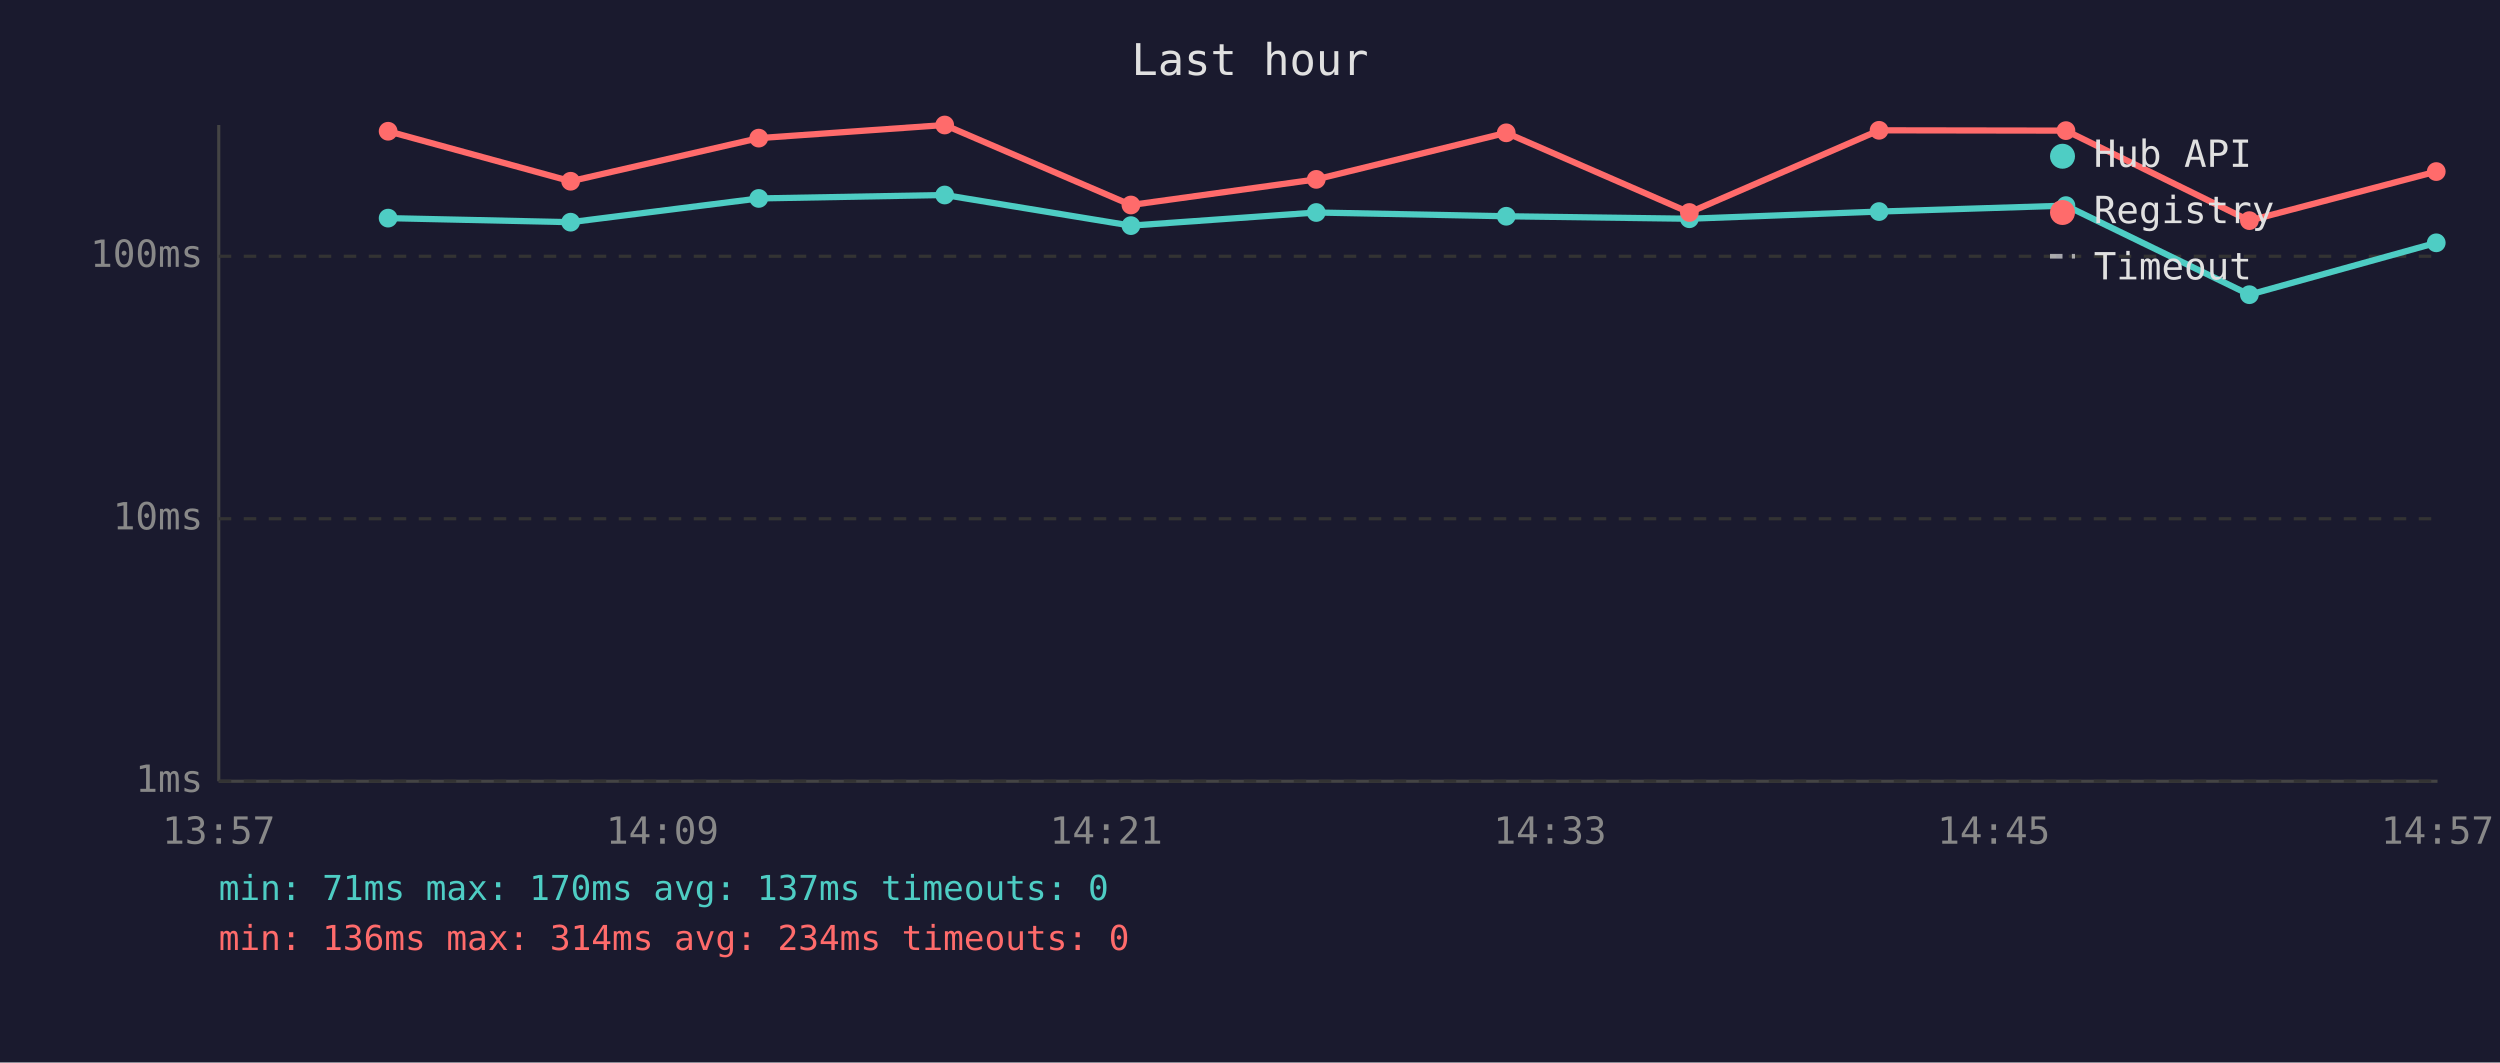
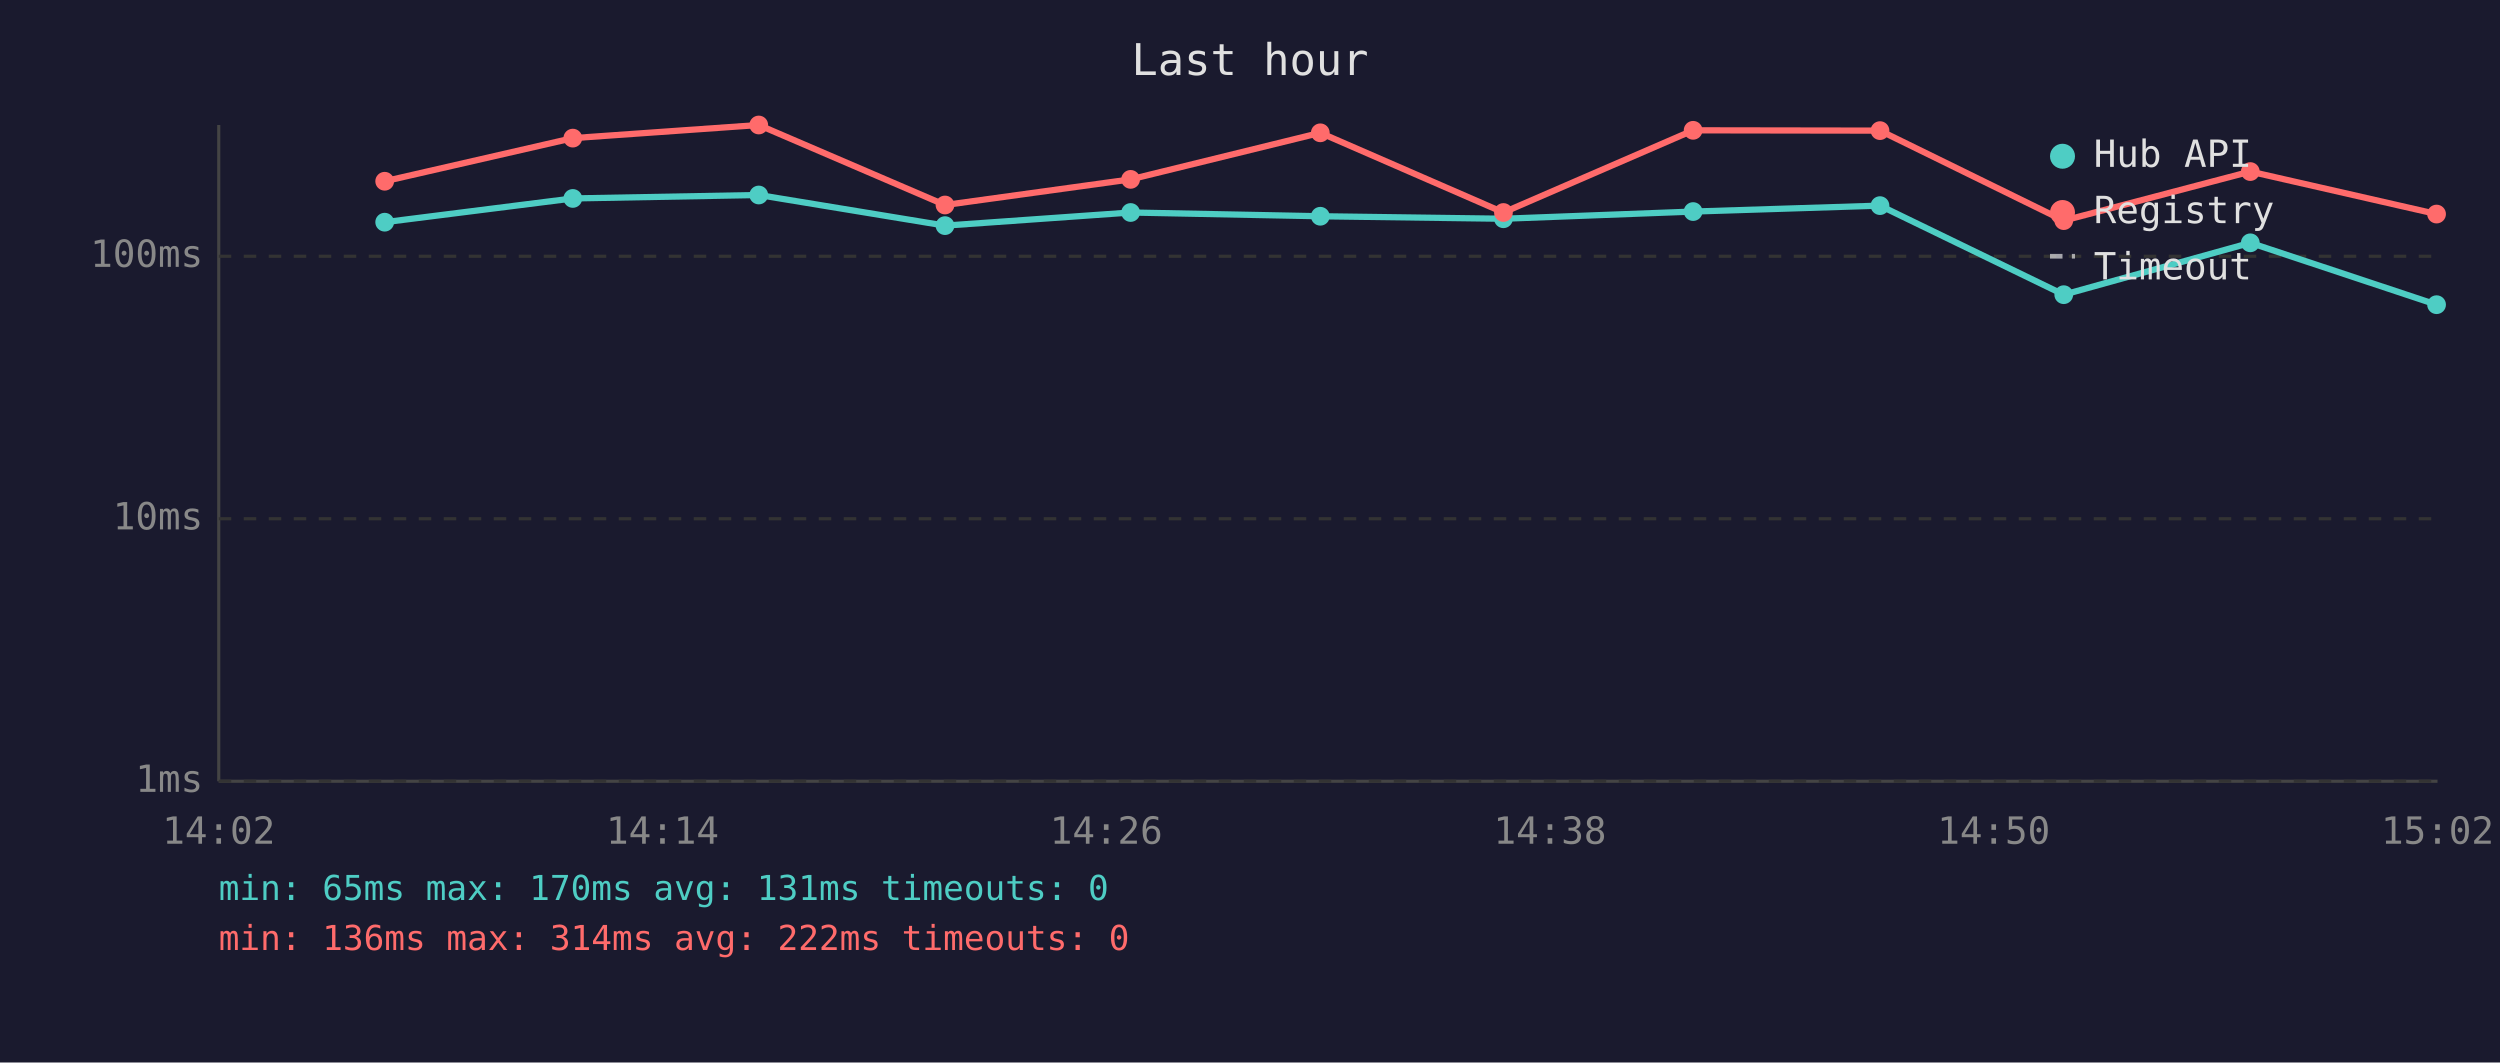
<svg xmlns="http://www.w3.org/2000/svg" viewBox="0 0 800 340" font-family="monospace" font-size="12">
  <rect width="800" height="340" fill="#1a1a2e" />
  <text x="400" y="24" fill="#e0e0e0" font-size="14" text-anchor="middle">Last hour</text>
  <line x1="70" y1="40" x2="70" y2="250" stroke="#444" stroke-width="1" />
  <line x1="70" y1="250" x2="780" y2="250" stroke="#444" stroke-width="1" />
  <line x1="70" y1="250" x2="780" y2="250" stroke="#333" stroke-width="1" stroke-dasharray="4" />
  <text x="65" y="250" fill="#888" text-anchor="end" dominant-baseline="middle">1ms</text>
  <line x1="70" y1="166" x2="780" y2="166" stroke="#333" stroke-width="1" stroke-dasharray="4" />
  <text x="65" y="166" fill="#888" text-anchor="end" dominant-baseline="middle">10ms</text>
  <line x1="70" y1="82" x2="780" y2="82" stroke="#333" stroke-width="1" stroke-dasharray="4" />
  <text x="65" y="82" fill="#888" text-anchor="end" dominant-baseline="middle">100ms</text>
-   <text x="70" y="270" fill="#888" text-anchor="middle">13:57</text>
-   <text x="212" y="270" fill="#888" text-anchor="middle">14:09</text>
-   <text x="354" y="270" fill="#888" text-anchor="middle">14:21</text>
-   <text x="496" y="270" fill="#888" text-anchor="middle">14:33</text>
-   <text x="638" y="270" fill="#888" text-anchor="middle">14:45</text>
-   <text x="780" y="270" fill="#888" text-anchor="middle">14:57</text>
-   <polyline points="124.2,69.8 182.6,71.1 242.8,63.5 302.3,62.4 361.9,72.2 421.2,68.0 482.0,69.2 540.6,70.0 601.3,67.7 661.1,65.8 719.8,94.3 779.6,77.7" fill="none" stroke="#4ecdc4" stroke-width="2" opacity="1" />
-   <circle cx="124.2" cy="69.8" r="3" fill="#4ecdc4" />
-   <circle cx="182.6" cy="71.1" r="3" fill="#4ecdc4" />
-   <circle cx="242.8" cy="63.5" r="3" fill="#4ecdc4" />
-   <circle cx="302.3" cy="62.4" r="3" fill="#4ecdc4" />
-   <circle cx="361.9" cy="72.2" r="3" fill="#4ecdc4" />
-   <circle cx="421.2" cy="68.0" r="3" fill="#4ecdc4" />
-   <circle cx="482.0" cy="69.2" r="3" fill="#4ecdc4" />
-   <circle cx="540.6" cy="70.0" r="3" fill="#4ecdc4" />
-   <circle cx="601.3" cy="67.7" r="3" fill="#4ecdc4" />
-   <circle cx="661.1" cy="65.8" r="3" fill="#4ecdc4" />
-   <circle cx="719.8" cy="94.3" r="3" fill="#4ecdc4" />
-   <circle cx="779.6" cy="77.7" r="3" fill="#4ecdc4" />
-   <polyline points="124.2,42.0 182.6,58.0 242.8,44.2 302.3,40.0 361.9,65.6 421.2,57.4 482.0,42.5 540.6,68.0 601.3,41.7 661.1,41.8 719.8,70.6 779.6,54.9" fill="none" stroke="#ff6b6b" stroke-width="2" opacity="1" />
-   <circle cx="124.2" cy="42.0" r="3" fill="#ff6b6b" />
-   <circle cx="182.6" cy="58.0" r="3" fill="#ff6b6b" />
-   <circle cx="242.8" cy="44.2" r="3" fill="#ff6b6b" />
-   <circle cx="302.3" cy="40.0" r="3" fill="#ff6b6b" />
-   <circle cx="361.9" cy="65.6" r="3" fill="#ff6b6b" />
-   <circle cx="421.2" cy="57.4" r="3" fill="#ff6b6b" />
-   <circle cx="482.0" cy="42.5" r="3" fill="#ff6b6b" />
-   <circle cx="540.6" cy="68.0" r="3" fill="#ff6b6b" />
-   <circle cx="601.3" cy="41.7" r="3" fill="#ff6b6b" />
-   <circle cx="661.1" cy="41.8" r="3" fill="#ff6b6b" />
-   <circle cx="719.8" cy="70.6" r="3" fill="#ff6b6b" />
-   <circle cx="779.6" cy="54.9" r="3" fill="#ff6b6b" />
+   <text x="70" y="270" fill="#888" text-anchor="middle">14:02</text>
+   <text x="212" y="270" fill="#888" text-anchor="middle">14:14</text>
+   <text x="354" y="270" fill="#888" text-anchor="middle">14:26</text>
+   <text x="496" y="270" fill="#888" text-anchor="middle">14:38</text>
+   <text x="638" y="270" fill="#888" text-anchor="middle">14:50</text>
+   <text x="780" y="270" fill="#888" text-anchor="middle">15:02</text>
+   <polyline points="123.1,71.1 183.3,63.5 242.8,62.4 302.4,72.2 361.8,68.0 422.5,69.2 481.1,70.0 541.8,67.7 601.6,65.8 660.4,94.3 720.1,77.7 779.7,97.5" fill="none" stroke="#4ecdc4" stroke-width="2" opacity="1" />
+   <circle cx="123.1" cy="71.1" r="3" fill="#4ecdc4" />
+   <circle cx="183.3" cy="63.5" r="3" fill="#4ecdc4" />
+   <circle cx="242.8" cy="62.4" r="3" fill="#4ecdc4" />
+   <circle cx="302.4" cy="72.2" r="3" fill="#4ecdc4" />
+   <circle cx="361.8" cy="68.0" r="3" fill="#4ecdc4" />
+   <circle cx="422.5" cy="69.2" r="3" fill="#4ecdc4" />
+   <circle cx="481.1" cy="70.0" r="3" fill="#4ecdc4" />
+   <circle cx="541.8" cy="67.7" r="3" fill="#4ecdc4" />
+   <circle cx="601.6" cy="65.8" r="3" fill="#4ecdc4" />
+   <circle cx="660.4" cy="94.3" r="3" fill="#4ecdc4" />
+   <circle cx="720.1" cy="77.7" r="3" fill="#4ecdc4" />
+   <circle cx="779.7" cy="97.5" r="3" fill="#4ecdc4" />
+   <polyline points="123.1,58.0 183.3,44.2 242.8,40.0 302.4,65.6 361.8,57.4 422.5,42.5 481.1,68.0 541.8,41.7 601.6,41.8 660.4,70.6 720.1,54.9 779.7,68.5" fill="none" stroke="#ff6b6b" stroke-width="2" opacity="1" />
+   <circle cx="123.1" cy="58.0" r="3" fill="#ff6b6b" />
+   <circle cx="183.3" cy="44.2" r="3" fill="#ff6b6b" />
+   <circle cx="242.8" cy="40.0" r="3" fill="#ff6b6b" />
+   <circle cx="302.4" cy="65.6" r="3" fill="#ff6b6b" />
+   <circle cx="361.8" cy="57.4" r="3" fill="#ff6b6b" />
+   <circle cx="422.5" cy="42.5" r="3" fill="#ff6b6b" />
+   <circle cx="481.1" cy="68.0" r="3" fill="#ff6b6b" />
+   <circle cx="541.8" cy="41.7" r="3" fill="#ff6b6b" />
+   <circle cx="601.6" cy="41.8" r="3" fill="#ff6b6b" />
+   <circle cx="660.4" cy="70.6" r="3" fill="#ff6b6b" />
+   <circle cx="720.1" cy="54.9" r="3" fill="#ff6b6b" />
+   <circle cx="779.7" cy="68.5" r="3" fill="#ff6b6b" />
  <circle cx="660" cy="50" r="4" fill="#4ecdc4" />
  <text x="670" y="50" fill="#e0e0e0" dominant-baseline="middle">Hub API</text>
  <circle cx="660" cy="68" r="4" fill="#ff6b6b" />
  <text x="670" y="68" fill="#e0e0e0" dominant-baseline="middle">Registry</text>
  <line x1="656" y1="82" x2="664" y2="82" stroke="#e0e0e0" stroke-width="1.5" stroke-dasharray="4,3" opacity="0.7" />
  <text x="670" y="86" fill="#e0e0e0" dominant-baseline="middle">Timeout</text>
-   <text x="70" y="288" fill="#4ecdc4" font-size="11">min: 71ms  max: 170ms  avg: 137ms  timeouts: 0</text>
-   <text x="70" y="304" fill="#ff6b6b" font-size="11">min: 136ms  max: 314ms  avg: 234ms  timeouts: 0</text>
+   <text x="70" y="288" fill="#4ecdc4" font-size="11">min: 65ms  max: 170ms  avg: 131ms  timeouts: 0</text>
+   <text x="70" y="304" fill="#ff6b6b" font-size="11">min: 136ms  max: 314ms  avg: 222ms  timeouts: 0</text>
</svg>
